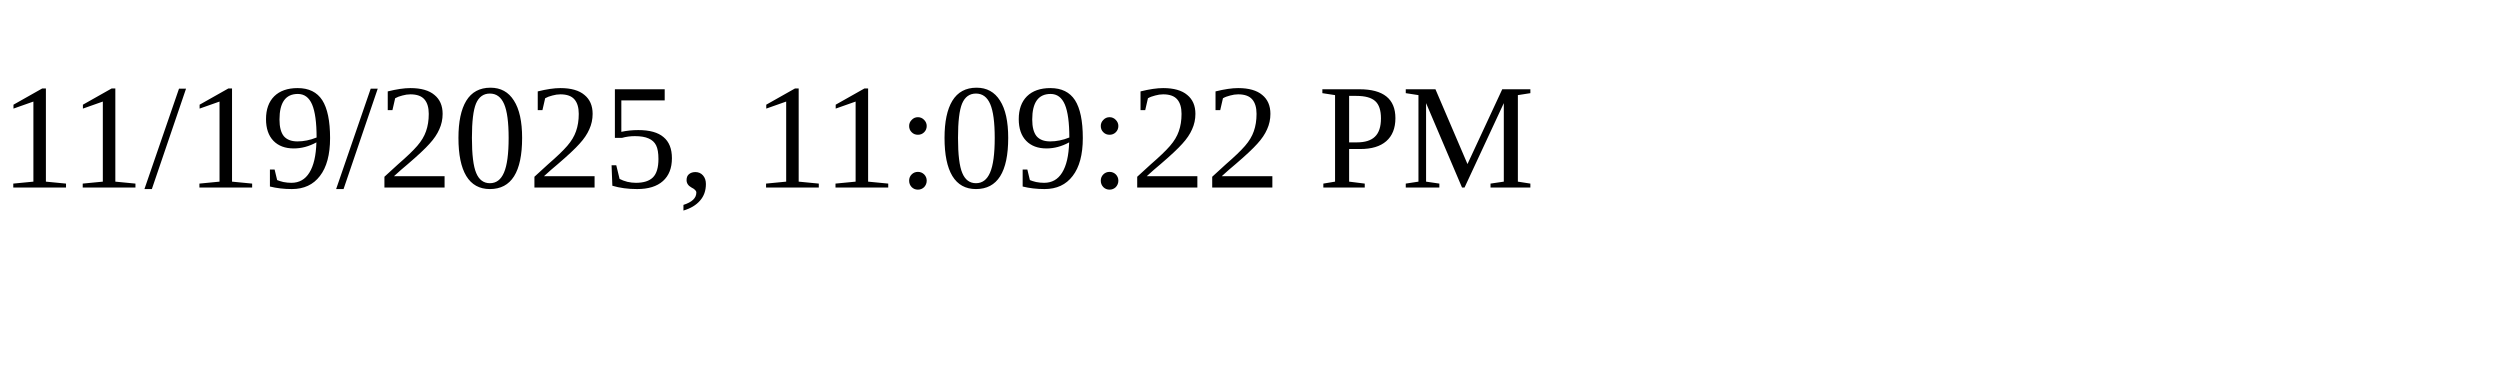
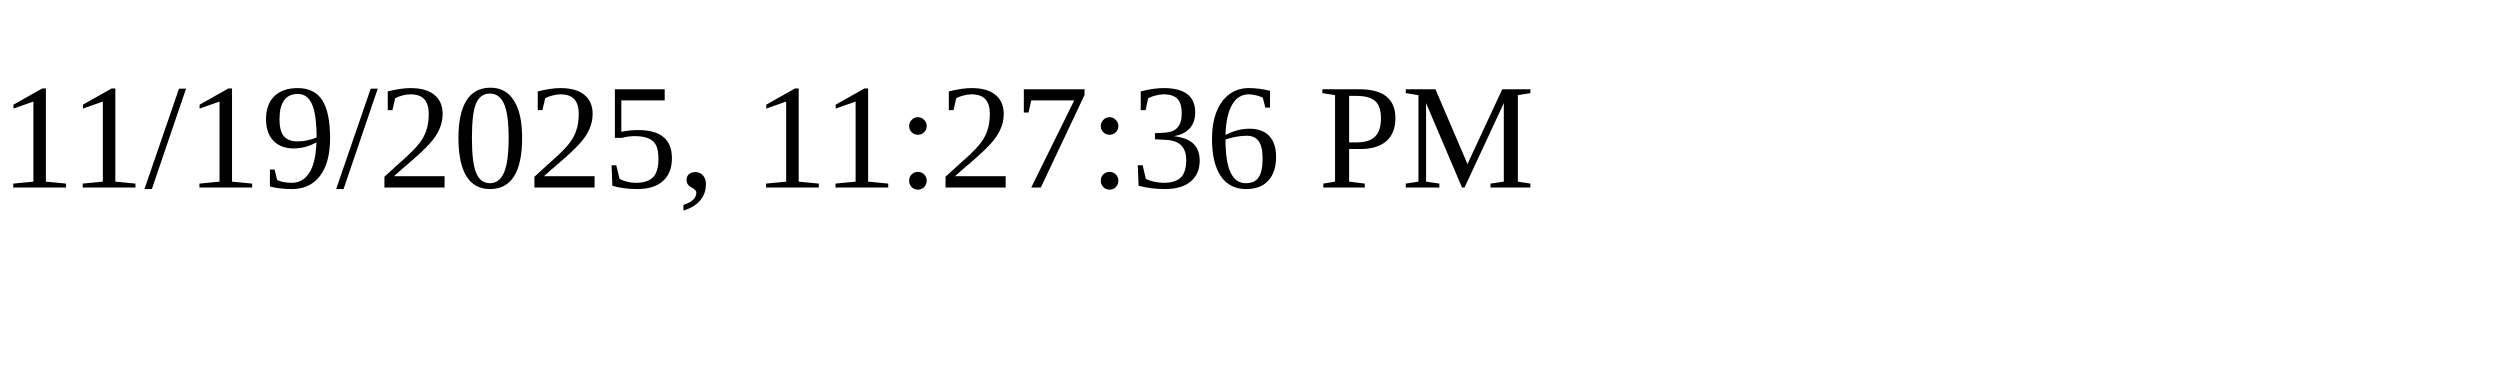
<svg xmlns="http://www.w3.org/2000/svg" height="30" width="200">
-   <text x="0" y="15">11/19/2025, 11:09:22 PM</text>
+   <text x="0" y="15">11/19/2025, 11:27:36 PM</text>
</svg>
